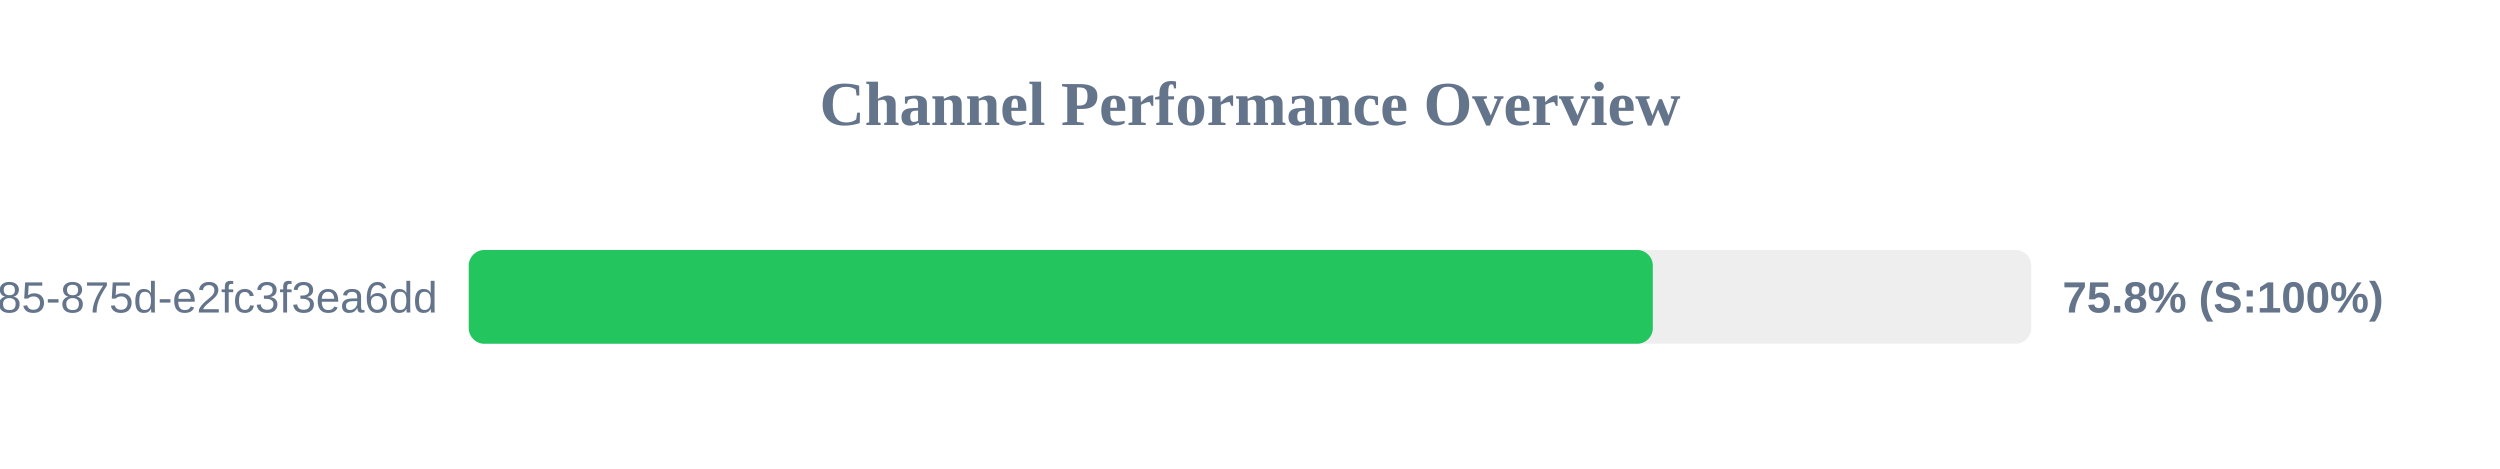
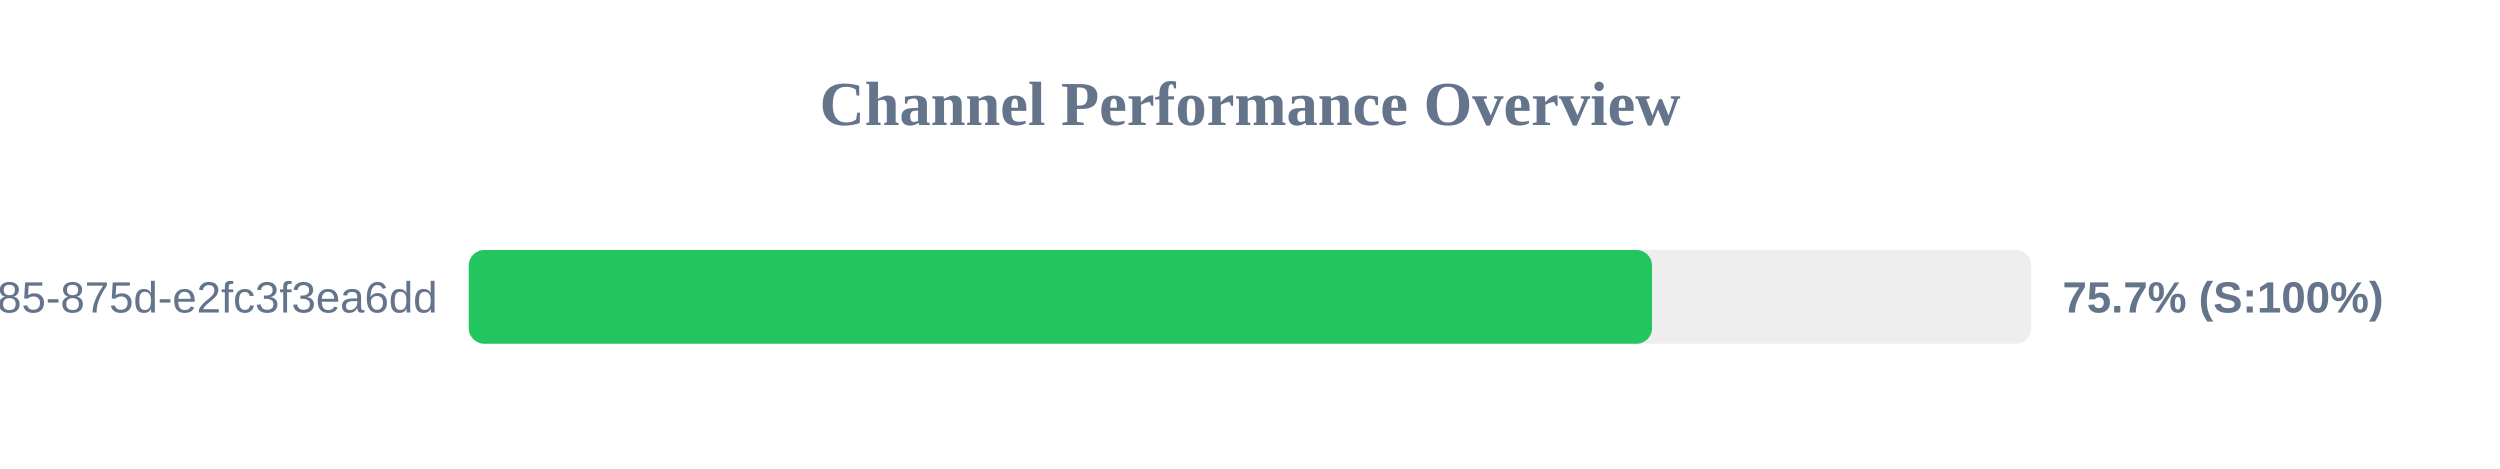
<svg xmlns="http://www.w3.org/2000/svg" width="800" height="150" version="1.1">
  <style>
        .row { font: 14px Arial; fill: #64748b; }
        .score { font: bold 14px Arial; fill: #64748b; }
    </style>
  <text x="400" y="40" text-anchor="middle" font-size="20px" font-weight="bold" fill="#64748b">Channel Performance Overview</text>
  <rect x="150" y="80" width="500" height="30" fill="#eee" rx="5" />
-   <rect x="150" y="80" width="378.9" height="30" fill="#22c55e" rx="5" />
+   <rect x="150" y="80" width="378.65" height="30" fill="#22c55e" rx="5" />
  <text x="140" y="100" text-anchor="end" class="row">?uuid=1045aedf-053c-4585-875d-e2fc3f3ea6dd</text>
-   <text x="660" y="100" text-anchor="start" class="score">75.8% (S:100%)</text>
+   <text x="660" y="100" text-anchor="start" class="score">75.7% (S:100%)</text>
</svg>
